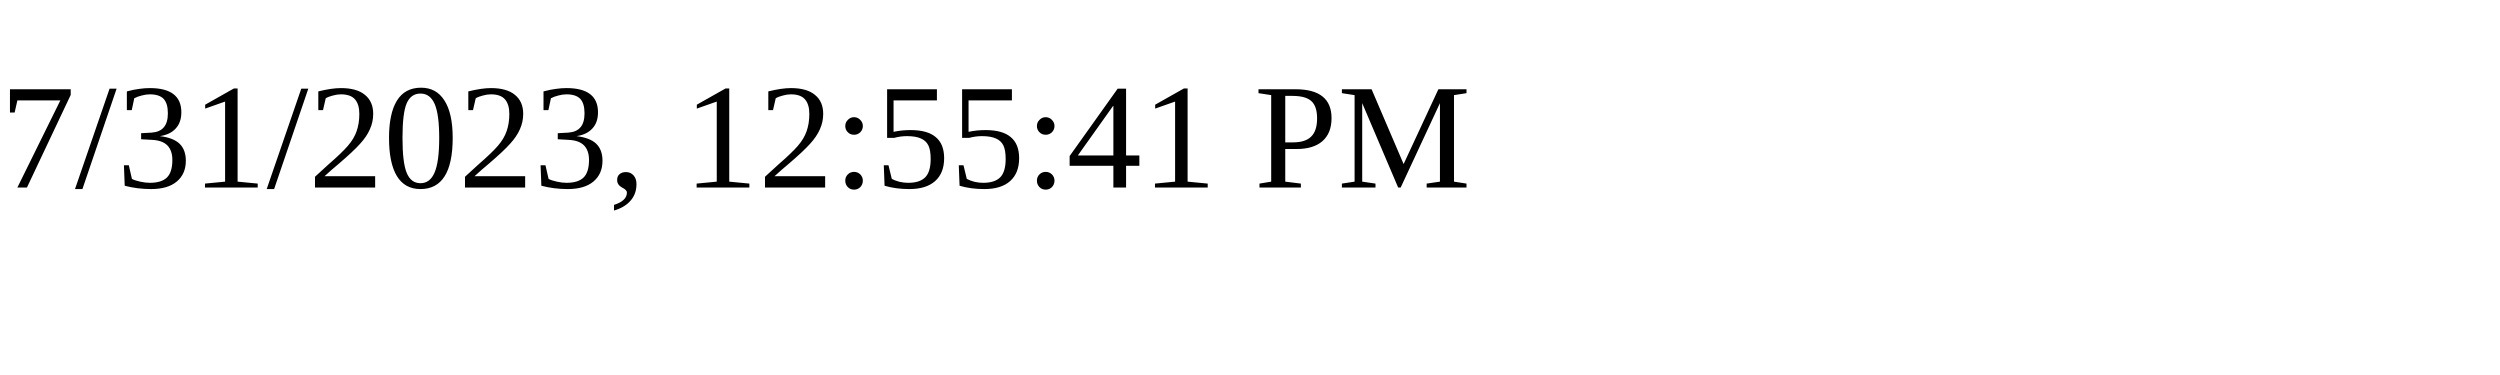
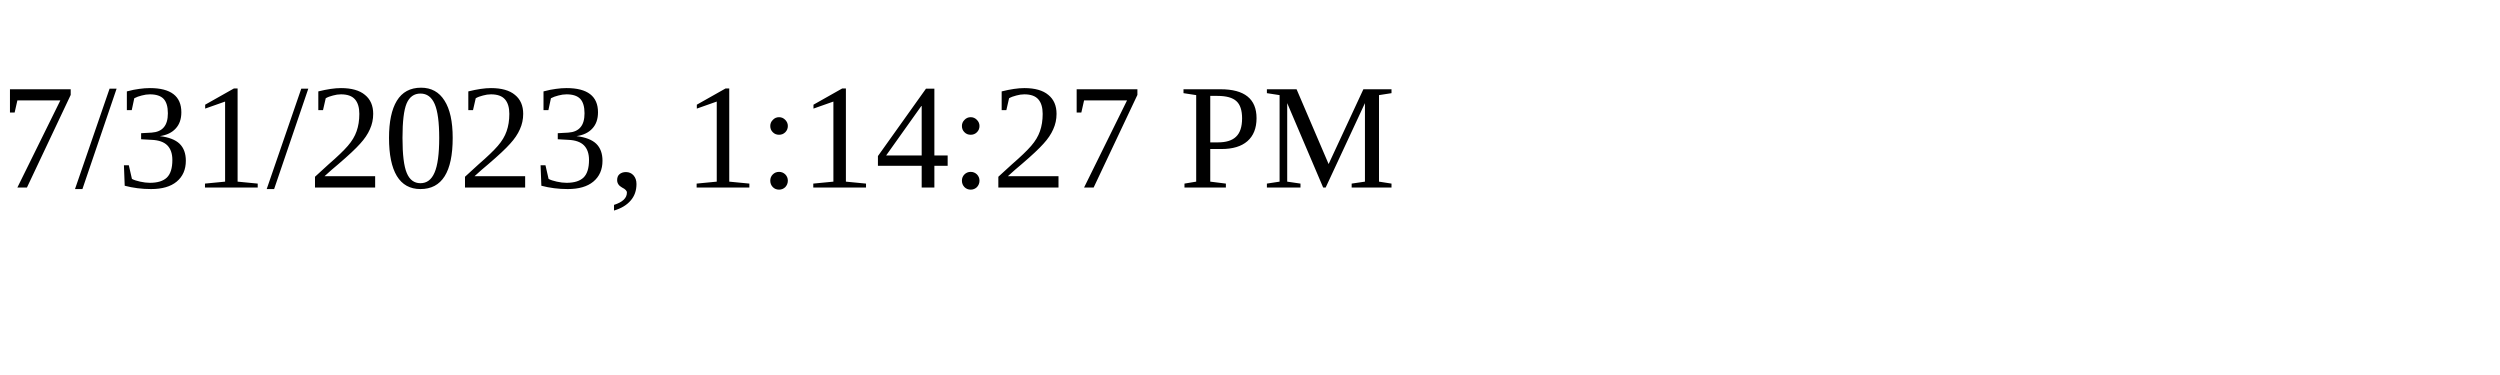
<svg xmlns="http://www.w3.org/2000/svg" height="30" width="200">
-   <text x="0" y="15">7/31/2023, 12:55:41 PM</text>
+   <text x="0" y="15">7/31/2023, 1:14:27 PM</text>
</svg>
